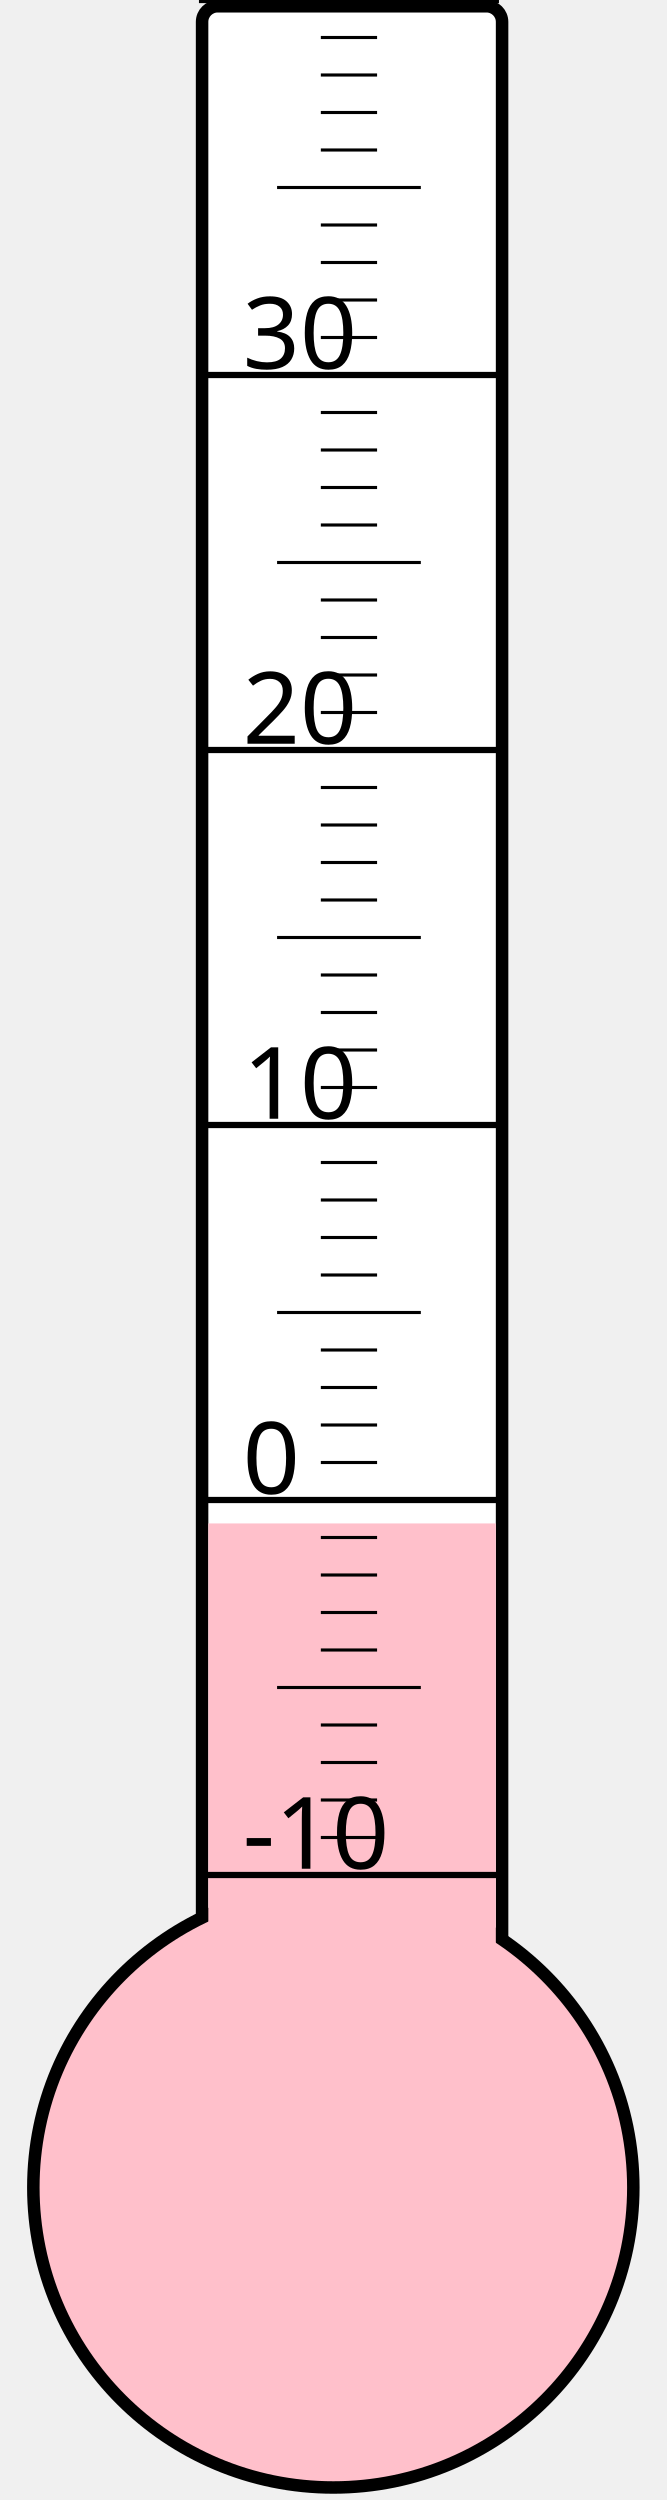
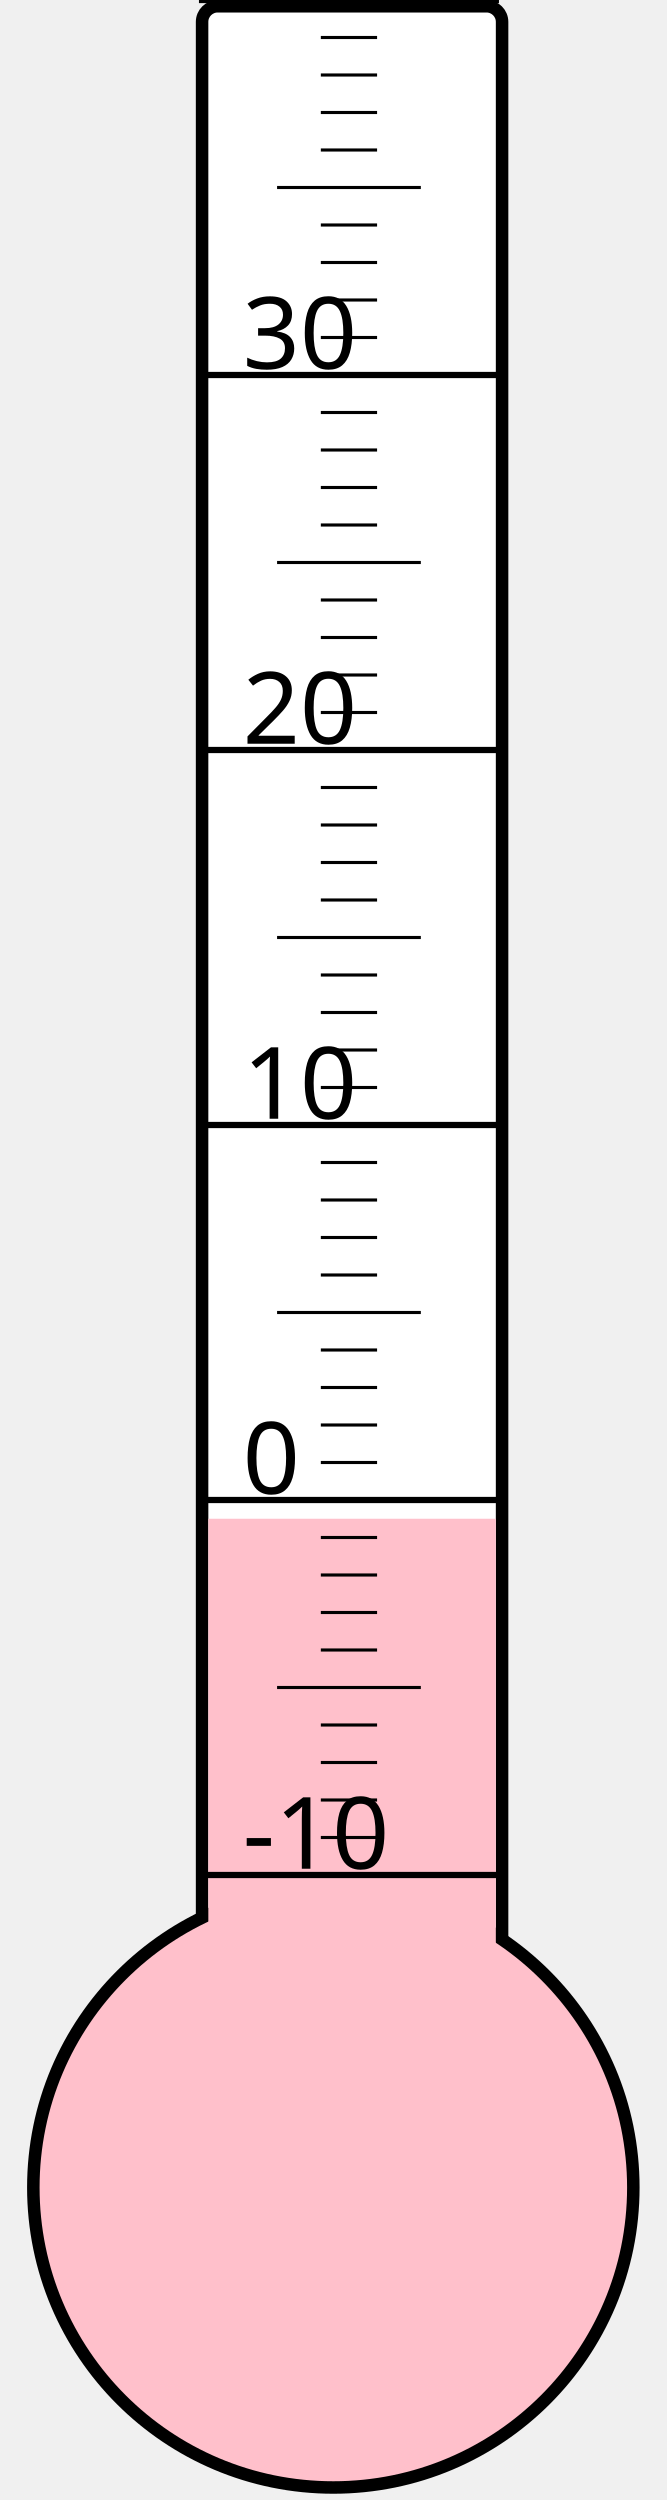
<svg xmlns="http://www.w3.org/2000/svg" width="40px" height="150px" viewBox="0 0 200 800">
  <rect width="200" height="800" x="0" y="0" style="fill: #ffffeb; fill-opacity: 0;" />
  <rect width="96" height="680" x="58" y="2" rx="5" ry="5" style="fill: white; fill-opacity: 1; stroke: black; stroke-width: 4;" />
  <circle cx="100" cy="700" r="96" style="fill: pink; stroke: black; stroke-width: 4;" />
-   <rect width="92" height="212.5" x="60" y="487.5" style="fill: pink; fill-opacity: 1; stroke-width: 0;" />
+   <rect width="92" height="214.0" x="60" y="486.0" style="fill: pink; fill-opacity: 1; stroke-width: 0;" />
  <text x="71" y="598" style="font-family: sans-serif; font-size: 24pt;">-10</text>
  <text x="71" y="478" style="font-family: sans-serif; font-size: 24pt;">0</text>
  <text x="71" y="358" style="font-family: sans-serif; font-size: 24pt;">10</text>
  <text x="71" y="238" style="font-family: sans-serif; font-size: 24pt;">20</text>
  <text x="71" y="118" style="font-family: sans-serif; font-size: 24pt;">30</text>
  <g style="stroke: black;">
    <line x1="57" y1="600" x2="153" y2="600" style="stroke-width: 2;" />
    <line x1="96" y1="588" x2="114" y2="588" style="stroke-width: 1;" />
    <line x1="96" y1="576" x2="114" y2="576" style="stroke-width: 1;" />
    <line x1="96" y1="564" x2="114" y2="564" style="stroke-width: 1;" />
    <line x1="96" y1="552" x2="114" y2="552" style="stroke-width: 1;" />
    <line x1="82" y1="540" x2="128" y2="540" style="stroke-width: 1;" />
    <line x1="96" y1="528" x2="114" y2="528" style="stroke-width: 1;" />
    <line x1="96" y1="516" x2="114" y2="516" style="stroke-width: 1;" />
    <line x1="96" y1="504" x2="114" y2="504" style="stroke-width: 1;" />
    <line x1="96" y1="492" x2="114" y2="492" style="stroke-width: 1;" />
    <line x1="57" y1="480" x2="153" y2="480" style="stroke-width: 2;" />
    <line x1="96" y1="468" x2="114" y2="468" style="stroke-width: 1;" />
    <line x1="96" y1="456" x2="114" y2="456" style="stroke-width: 1;" />
    <line x1="96" y1="444" x2="114" y2="444" style="stroke-width: 1;" />
    <line x1="96" y1="432" x2="114" y2="432" style="stroke-width: 1;" />
    <line x1="82" y1="420" x2="128" y2="420" style="stroke-width: 1;" />
    <line x1="96" y1="408" x2="114" y2="408" style="stroke-width: 1;" />
    <line x1="96" y1="396" x2="114" y2="396" style="stroke-width: 1;" />
    <line x1="96" y1="384" x2="114" y2="384" style="stroke-width: 1;" />
    <line x1="96" y1="372" x2="114" y2="372" style="stroke-width: 1;" />
    <line x1="57" y1="360" x2="153" y2="360" style="stroke-width: 2;" />
    <line x1="96" y1="348" x2="114" y2="348" style="stroke-width: 1;" />
    <line x1="96" y1="336" x2="114" y2="336" style="stroke-width: 1;" />
    <line x1="96" y1="324" x2="114" y2="324" style="stroke-width: 1;" />
    <line x1="96" y1="312" x2="114" y2="312" style="stroke-width: 1;" />
    <line x1="82" y1="300" x2="128" y2="300" style="stroke-width: 1;" />
    <line x1="96" y1="288" x2="114" y2="288" style="stroke-width: 1;" />
    <line x1="96" y1="276" x2="114" y2="276" style="stroke-width: 1;" />
    <line x1="96" y1="264" x2="114" y2="264" style="stroke-width: 1;" />
    <line x1="96" y1="252" x2="114" y2="252" style="stroke-width: 1;" />
    <line x1="57" y1="240" x2="153" y2="240" style="stroke-width: 2;" />
    <line x1="96" y1="228" x2="114" y2="228" style="stroke-width: 1;" />
    <line x1="96" y1="216" x2="114" y2="216" style="stroke-width: 1;" />
    <line x1="96" y1="204" x2="114" y2="204" style="stroke-width: 1;" />
    <line x1="96" y1="192" x2="114" y2="192" style="stroke-width: 1;" />
    <line x1="82" y1="180" x2="128" y2="180" style="stroke-width: 1;" />
    <line x1="96" y1="168" x2="114" y2="168" style="stroke-width: 1;" />
    <line x1="96" y1="156" x2="114" y2="156" style="stroke-width: 1;" />
    <line x1="96" y1="144" x2="114" y2="144" style="stroke-width: 1;" />
    <line x1="96" y1="132" x2="114" y2="132" style="stroke-width: 1;" />
    <line x1="57" y1="120" x2="153" y2="120" style="stroke-width: 2;" />
    <line x1="96" y1="108" x2="114" y2="108" style="stroke-width: 1;" />
    <line x1="96" y1="96" x2="114" y2="96" style="stroke-width: 1;" />
    <line x1="96" y1="84" x2="114" y2="84" style="stroke-width: 1;" />
    <line x1="96" y1="72" x2="114" y2="72" style="stroke-width: 1;" />
    <line x1="82" y1="60" x2="128" y2="60" style="stroke-width: 1;" />
    <line x1="96" y1="48" x2="114" y2="48" style="stroke-width: 1;" />
    <line x1="96" y1="36" x2="114" y2="36" style="stroke-width: 1;" />
    <line x1="96" y1="24" x2="114" y2="24" style="stroke-width: 1;" />
    <line x1="96" y1="12" x2="114" y2="12" style="stroke-width: 1;" />
    <line x1="57" y1="0" x2="153" y2="0" style="stroke-width: 2;" />
  </g>
</svg>
